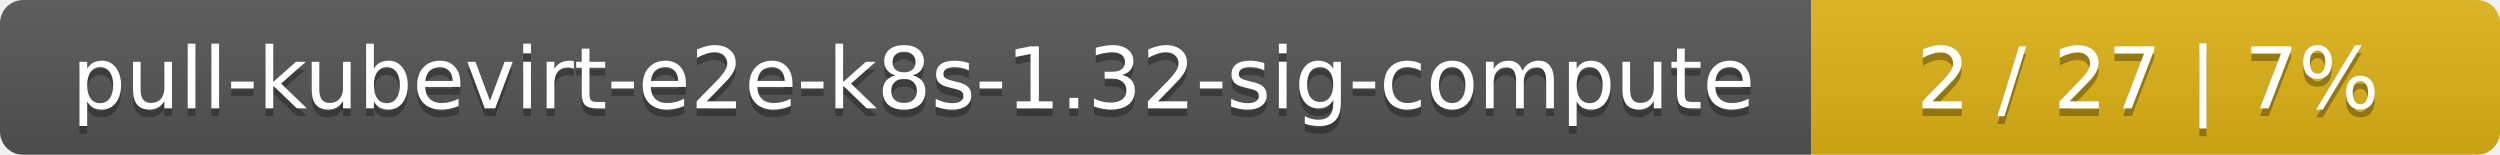
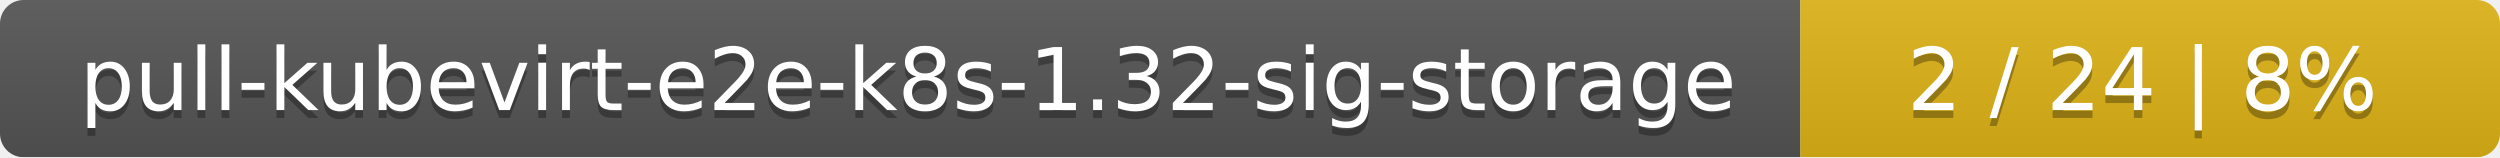
- <svg xmlns="http://www.w3.org/2000/svg" width="323" height="20">
+ <svg xmlns="http://www.w3.org/2000/svg" width="318" height="20">
  <linearGradient id="smooth" x2="0" y2="100%">
    <stop offset="0" stop-color="#bbb" stop-opacity=".1" />
    <stop offset="1" stop-opacity=".1" />
  </linearGradient>
  <mask id="round">
-     <rect width="323" height="20" rx="3" fill="#fff" />
+     <rect width="318" height="20" rx="3" fill="#fff" />
  </mask>
  <g mask="url(#round)">
-     <rect width="234" height="20" fill="#555" />
-     <rect x="234" width="89" height="20" fill="#dfb317" />
-     <rect width="323" height="20" fill="url(#smooth)" />
+     <rect width="229" height="20" fill="#555" />
+     <rect x="229" width="89" height="20" fill="#dfb317" />
+     <rect width="318" height="20" fill="url(#smooth)" />
  </g>
  <g fill="#fff" text-anchor="middle" font-family="DejaVu Sans,Verdana,Geneva,sans-serif" font-size="11">
-     <text x="118" y="15" fill="#010101" fill-opacity=".3">pull-kubevirt-e2e-k8s-1.32-sig-compute</text>
-     <text x="118" y="14">pull-kubevirt-e2e-k8s-1.32-sig-compute</text>
-     <text x="277.5" y="15" fill="#010101" fill-opacity=".3">2 / 27    |    7%</text>
-     <text x="277.5" y="14">2 / 27    |    7%</text>
+     <text x="115.5" y="15" fill="#010101" fill-opacity=".3">pull-kubevirt-e2e-k8s-1.32-sig-storage</text>
+     <text x="115.5" y="14">pull-kubevirt-e2e-k8s-1.32-sig-storage</text>
+     <text x="272.5" y="15" fill="#010101" fill-opacity=".3">2 / 24    |    8%</text>
+     <text x="272.5" y="14">2 / 24    |    8%</text>
  </g>
</svg>
